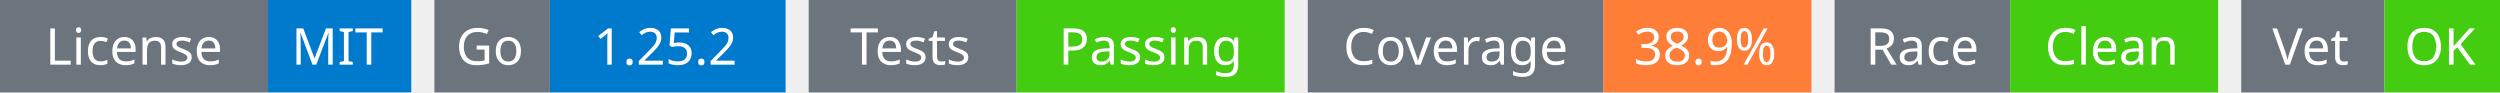
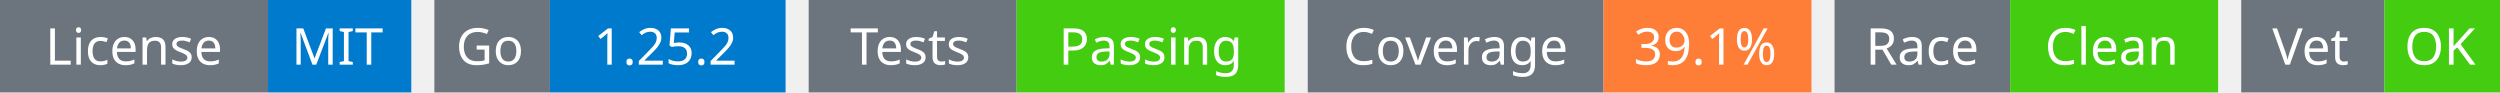
<svg xmlns="http://www.w3.org/2000/svg" width="541" height="20" viewBox="0 0 541 20">
  <g transform="translate(0, 0)">
    <rect x="0" y="0" width="58" height="20" fill="#6c757d" />
    <rect x="58" y="0" width="31" height="20" fill="#007acc" />
    <text x="29" y="14" text-anchor="middle" font-family="sans-serif" font-size="11" fill="white">License</text>
    <text x="73" y="14" text-anchor="middle" font-family="sans-serif" font-size="11" fill="white">MIT</text>
  </g>
  <g transform="translate(94, 0)">
    <rect x="0" y="0" width="25" height="20" fill="#6c757d" />
    <rect x="25" y="0" width="51" height="20" fill="#007acc" />
    <text x="12" y="14" text-anchor="middle" font-family="sans-serif" font-size="11" fill="white">Go</text>
    <text x="50" y="14" text-anchor="middle" font-family="sans-serif" font-size="11" fill="white">1.25.2</text>
  </g>
  <g transform="translate(175, 0)">
    <rect x="0" y="0" width="45" height="20" fill="#6c757d" />
    <rect x="45" y="0" width="58" height="20" fill="#4c1" />
    <text x="22" y="14" text-anchor="middle" font-family="sans-serif" font-size="11" fill="white">Tests</text>
    <text x="74" y="14" text-anchor="middle" font-family="sans-serif" font-size="11" fill="white">Passing</text>
  </g>
  <g transform="translate(283, 0)">
    <rect x="0" y="0" width="64" height="20" fill="#6c757d" />
    <rect x="64" y="0" width="45" height="20" fill="#fe7d37" />
    <text x="32" y="14" text-anchor="middle" font-family="sans-serif" font-size="11" fill="white">Coverage</text>
-     <text x="86" y="14" text-anchor="middle" font-family="sans-serif" font-size="11" fill="white">38.9%</text>
+     <text x="86" y="14" text-anchor="middle" font-family="sans-serif" font-size="11" fill="white">39.1%</text>
  </g>
  <g transform="translate(397, 0)">
    <rect x="0" y="0" width="38" height="20" fill="#6c757d" />
    <rect x="38" y="0" width="45" height="20" fill="#4c1" />
    <text x="19" y="14" text-anchor="middle" font-family="sans-serif" font-size="11" fill="white">Race</text>
    <text x="60" y="14" text-anchor="middle" font-family="sans-serif" font-size="11" fill="white">Clean</text>
  </g>
  <g transform="translate(485, 0)">
    <rect x="0" y="0" width="31" height="20" fill="#6c757d" />
    <rect x="31" y="0" width="25" height="20" fill="#4c1" />
    <text x="15" y="14" text-anchor="middle" font-family="sans-serif" font-size="11" fill="white">Vet</text>
    <text x="43" y="14" text-anchor="middle" font-family="sans-serif" font-size="11" fill="white">OK</text>
  </g>
</svg>
